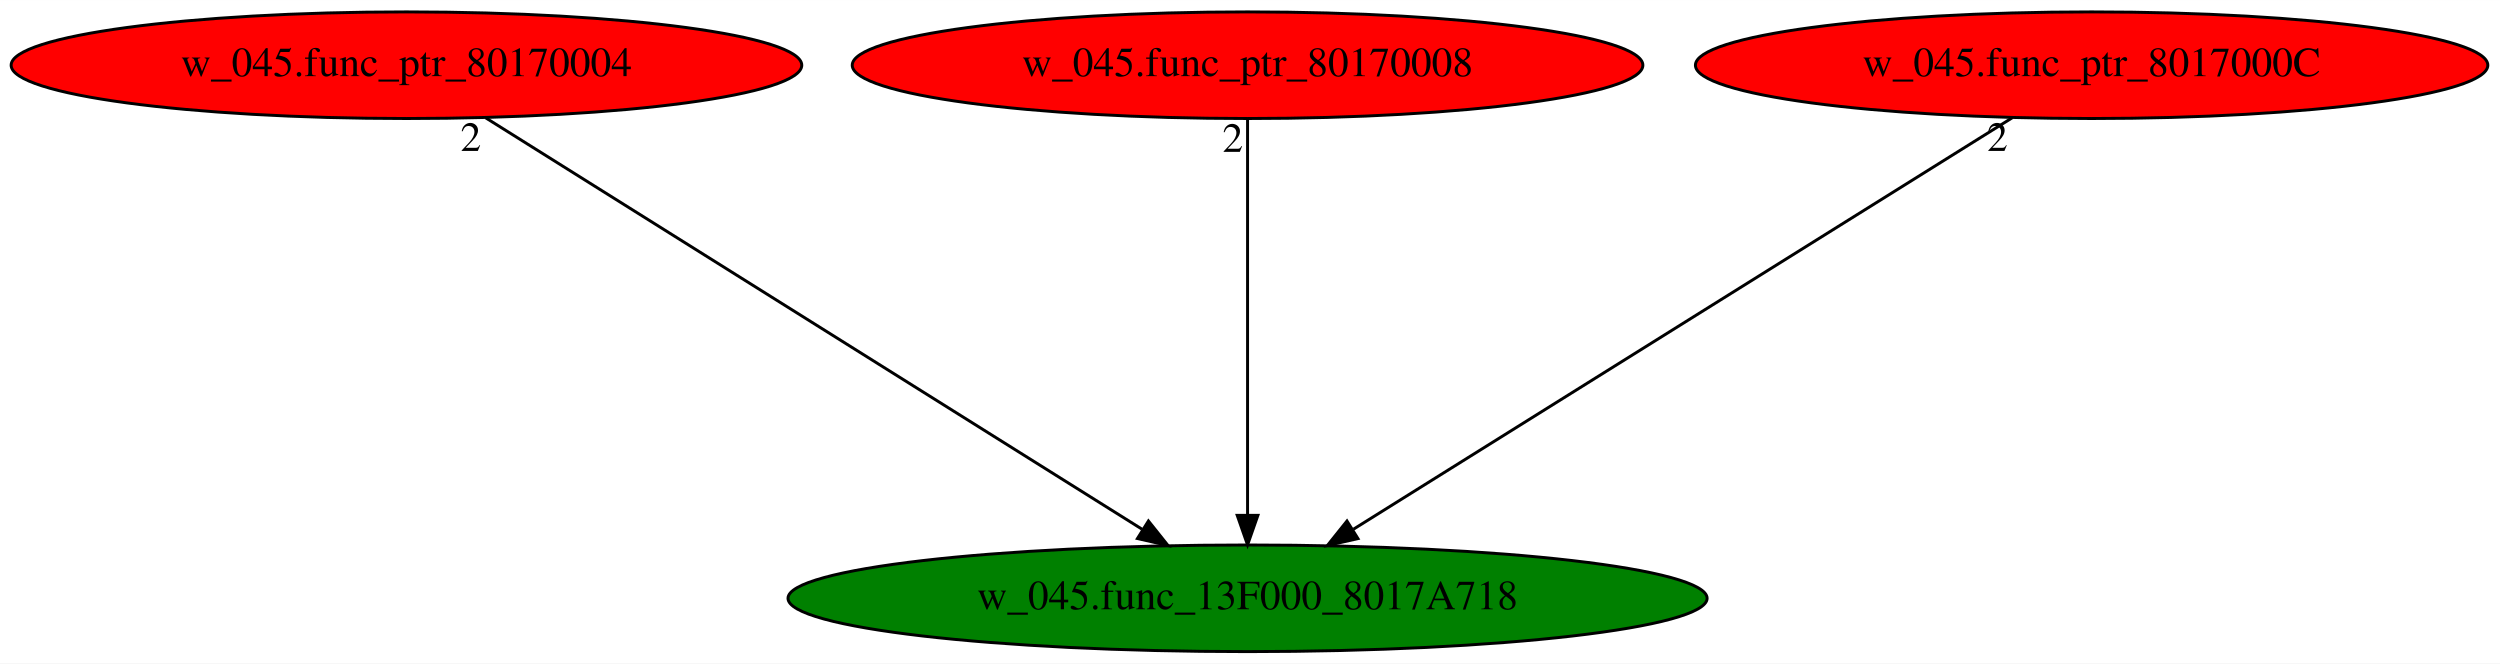
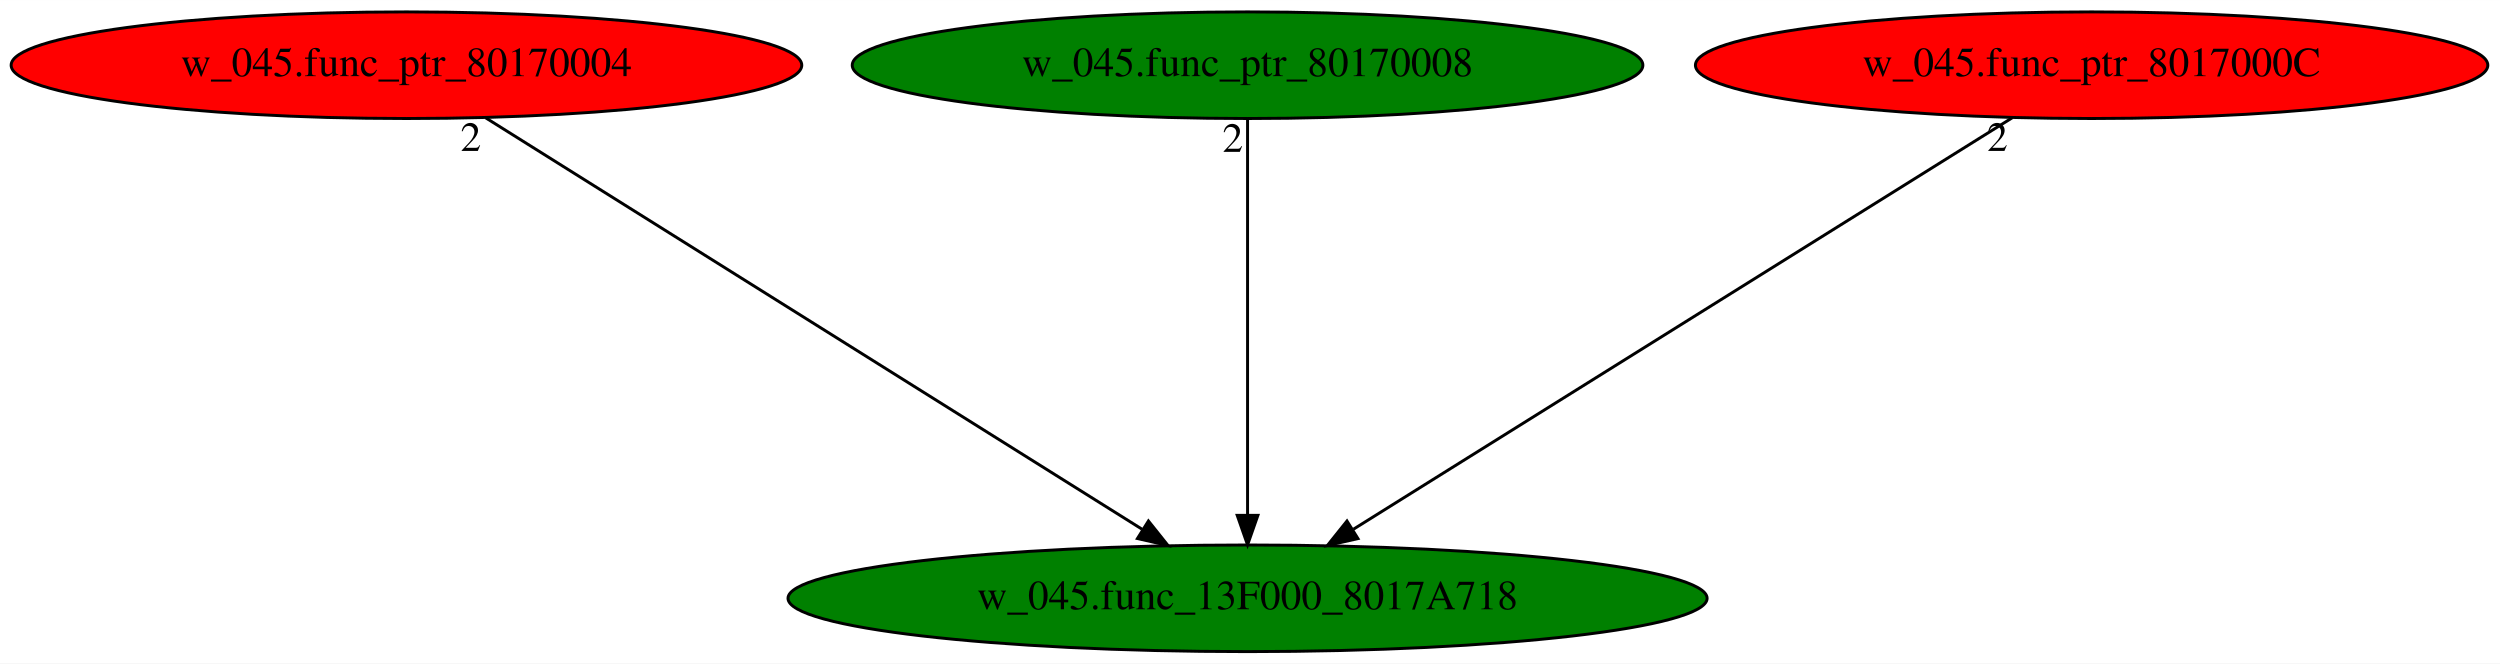
<svg xmlns="http://www.w3.org/2000/svg" xmlns:xlink="http://www.w3.org/1999/xlink" width="844pt" height="224pt" viewBox="0.00 0.00 844.13 224.00">
  <g id="graph0" class="graph" transform="scale(1 1) rotate(0) translate(4 220)">
    <polygon fill="white" stroke="transparent" points="-4,4 -4,-220 840.13,-220 840.13,4 -4,4" />
    <g id="node1" class="node">
      <ellipse fill="green" stroke="black" cx="417.24" cy="-18" rx="155.17" ry="18" />
      <text text-anchor="middle" x="417.24" y="-14.3" font-family="Times,serif" font-size="14.00">w_045.func_13F000_8017A718</text>
    </g>
    <g id="node2" class="node">
      <g id="a_node2">
        <a xlink:href="w_045.func_ptr_80170004.svg" xlink:title="w_045.func_ptr_80170004">
          <ellipse fill="red" stroke="black" cx="133.24" cy="-198" rx="133.48" ry="18" />
          <text text-anchor="middle" x="133.24" y="-194.3" font-family="Times,serif" font-size="14.00">w_045.func_ptr_80170004</text>
        </a>
      </g>
    </g>
    <g id="edge1" class="edge">
      <path fill="none" stroke="black" d="M159.96,-180.25C211.34,-148.05 323.92,-77.49 381.61,-41.33" />
      <polygon fill="black" stroke="black" points="383.77,-44.11 390.38,-35.83 380.05,-38.18 383.77,-44.11" />
      <text text-anchor="middle" x="154.96" y="-169.05" font-family="Times,serif" font-size="14.00">2</text>
    </g>
    <g id="node3" class="node">
      <g id="a_node3">
        <a xlink:href="w_045.func_ptr_80170008.svg" xlink:title="w_045.func_ptr_80170008">
-           <ellipse fill="red" stroke="black" cx="417.24" cy="-198" rx="133.48" ry="18" />
+           <ellipse fill="green" stroke="black" cx="417.24" cy="-198" rx="133.48" ry="18" />
          <text text-anchor="middle" x="417.24" y="-194.3" font-family="Times,serif" font-size="14.00">w_045.func_ptr_80170008</text>
        </a>
      </g>
    </g>
    <g id="edge2" class="edge">
      <path fill="none" stroke="black" d="M417.24,-179.93C417.24,-148.97 417.24,-83.3 417.24,-46.13" />
      <polygon fill="black" stroke="black" points="420.74,-46.02 417.24,-36.02 413.74,-46.02 420.74,-46.02" />
      <text text-anchor="middle" x="412.24" y="-168.73" font-family="Times,serif" font-size="14.00">2</text>
    </g>
    <g id="node4" class="node">
      <g id="a_node4">
        <a xlink:href="w_045.func_ptr_8017000C.svg" xlink:title="w_045.func_ptr_8017000C">
          <ellipse fill="red" stroke="black" cx="702.24" cy="-198" rx="133.78" ry="18" />
          <text text-anchor="middle" x="702.24" y="-194.3" font-family="Times,serif" font-size="14.00">w_045.func_ptr_8017000C</text>
        </a>
      </g>
    </g>
    <g id="edge3" class="edge">
      <path fill="none" stroke="black" d="M675.43,-180.25C623.87,-148.05 510.88,-77.49 452.99,-41.33" />
      <polygon fill="black" stroke="black" points="454.52,-38.16 444.19,-35.83 450.81,-44.1 454.52,-38.16" />
      <text text-anchor="middle" x="670.43" y="-169.05" font-family="Times,serif" font-size="14.00">2</text>
    </g>
  </g>
</svg>
